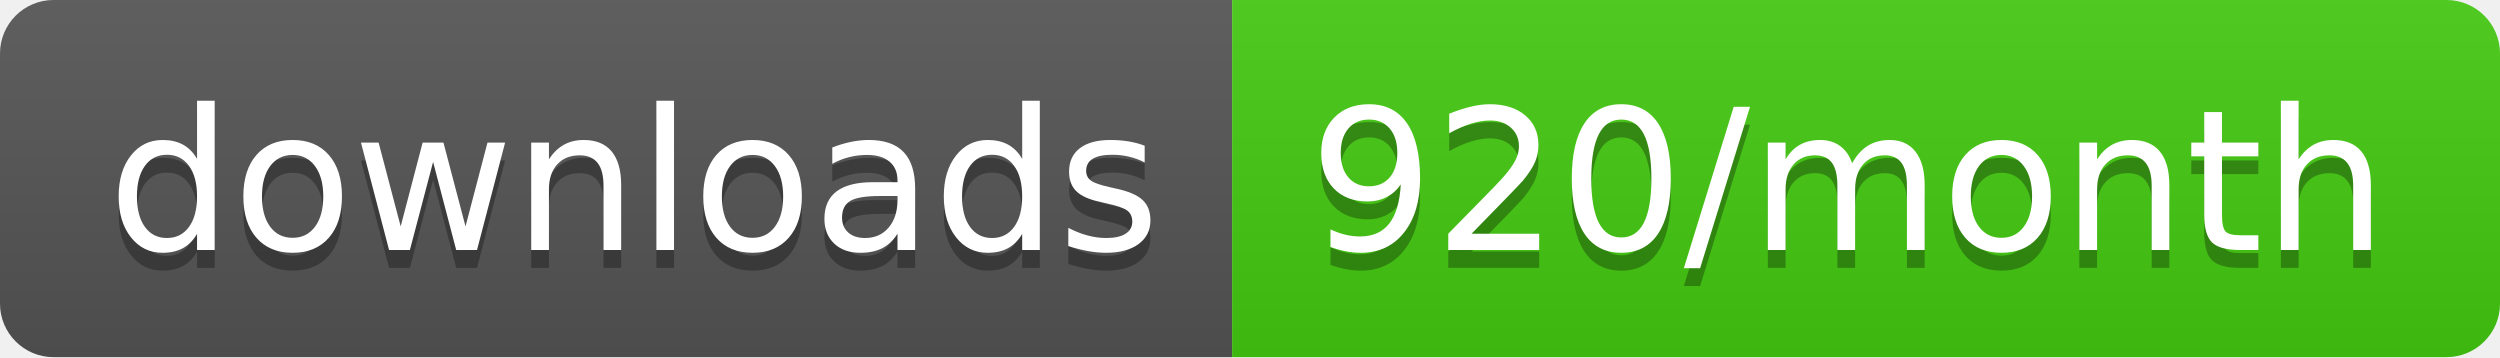
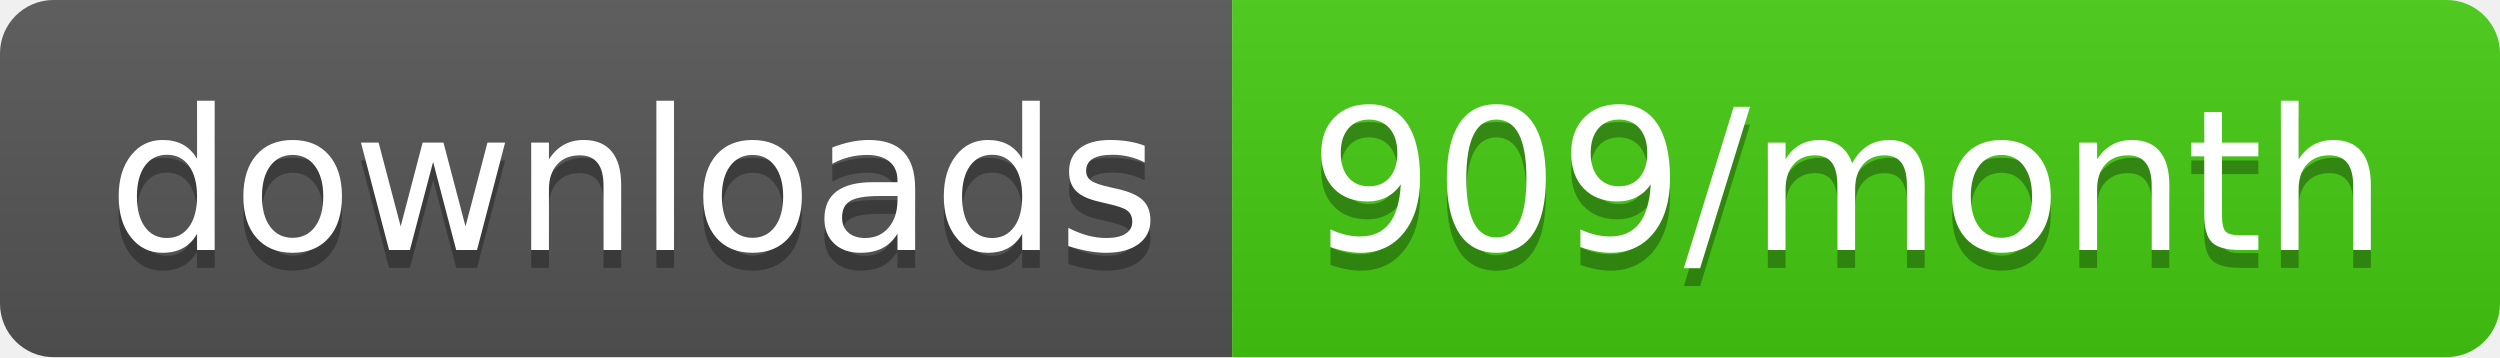
<svg xmlns="http://www.w3.org/2000/svg" width="140" height="20">
  <linearGradient id="b" x2="0" y2="100%">
    <stop offset="0" stop-color="#bbb" stop-opacity=".1" />
    <stop offset="1" stop-opacity=".1" />
  </linearGradient>
  <clipPath id="a">
    <rect width="140" height="20" rx="3" fill="#fff" />
  </clipPath>
  <g clip-path="url(#a)">
    <path fill="#555" d="M0 0h69v20H0z" />
    <path fill="#4c1" d="M69 0h71v20H69z" />
    <path fill="url(#b)" d="M0 0h140v20H0z" />
  </g>
  <g fill="#fff" text-anchor="middle" font-family="DejaVu Sans,Verdana,Geneva,sans-serif" font-size="110">
    <text x="355" y="150" fill="#010101" fill-opacity=".3" transform="scale(.1)" textLength="590">downloads</text>
    <text x="355" y="140" transform="scale(.1)" textLength="590">downloads</text>
-     <text x="1035" y="150" fill="#010101" fill-opacity=".3" transform="scale(.1)" textLength="610">920/month</text>
-     <text x="1035" y="140" transform="scale(.1)" textLength="610">920/month</text>
+     <text x="1035" y="150" fill="#010101" fill-opacity=".3" transform="scale(.1)" textLength="610">909/month</text>
+     <text x="1035" y="140" transform="scale(.1)" textLength="610">909/month</text>
  </g>
</svg>
